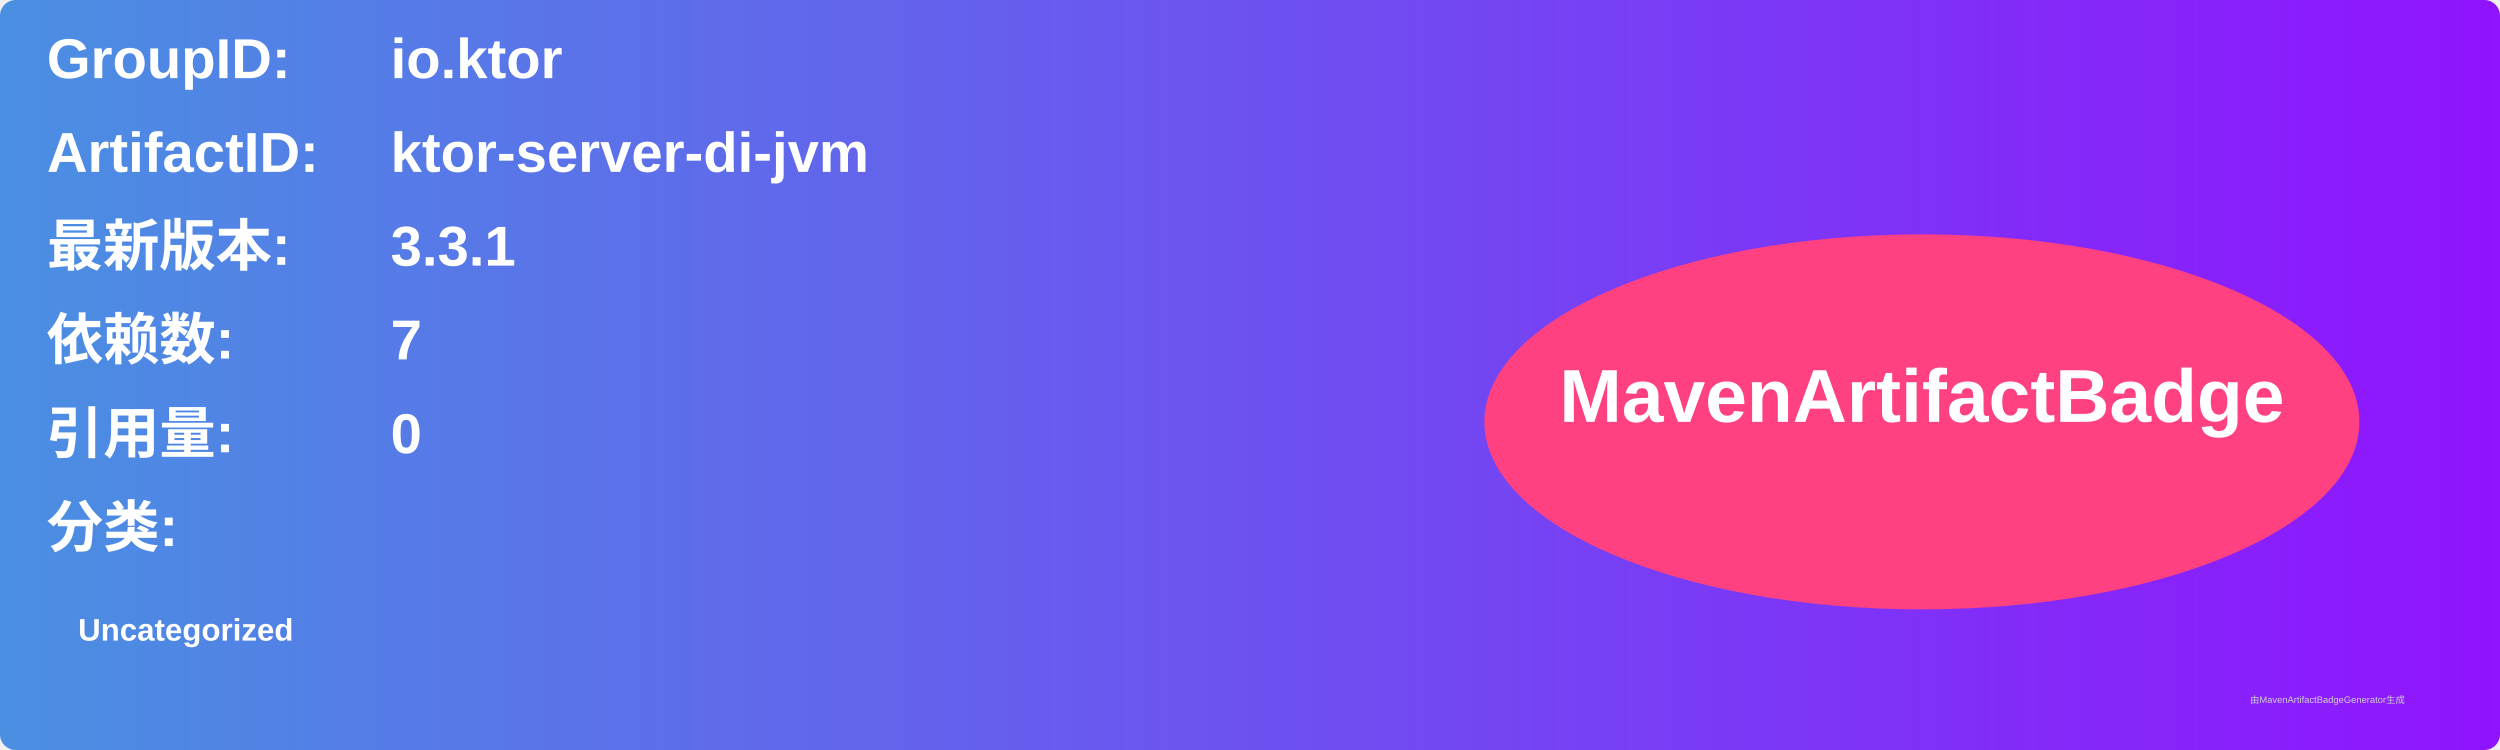
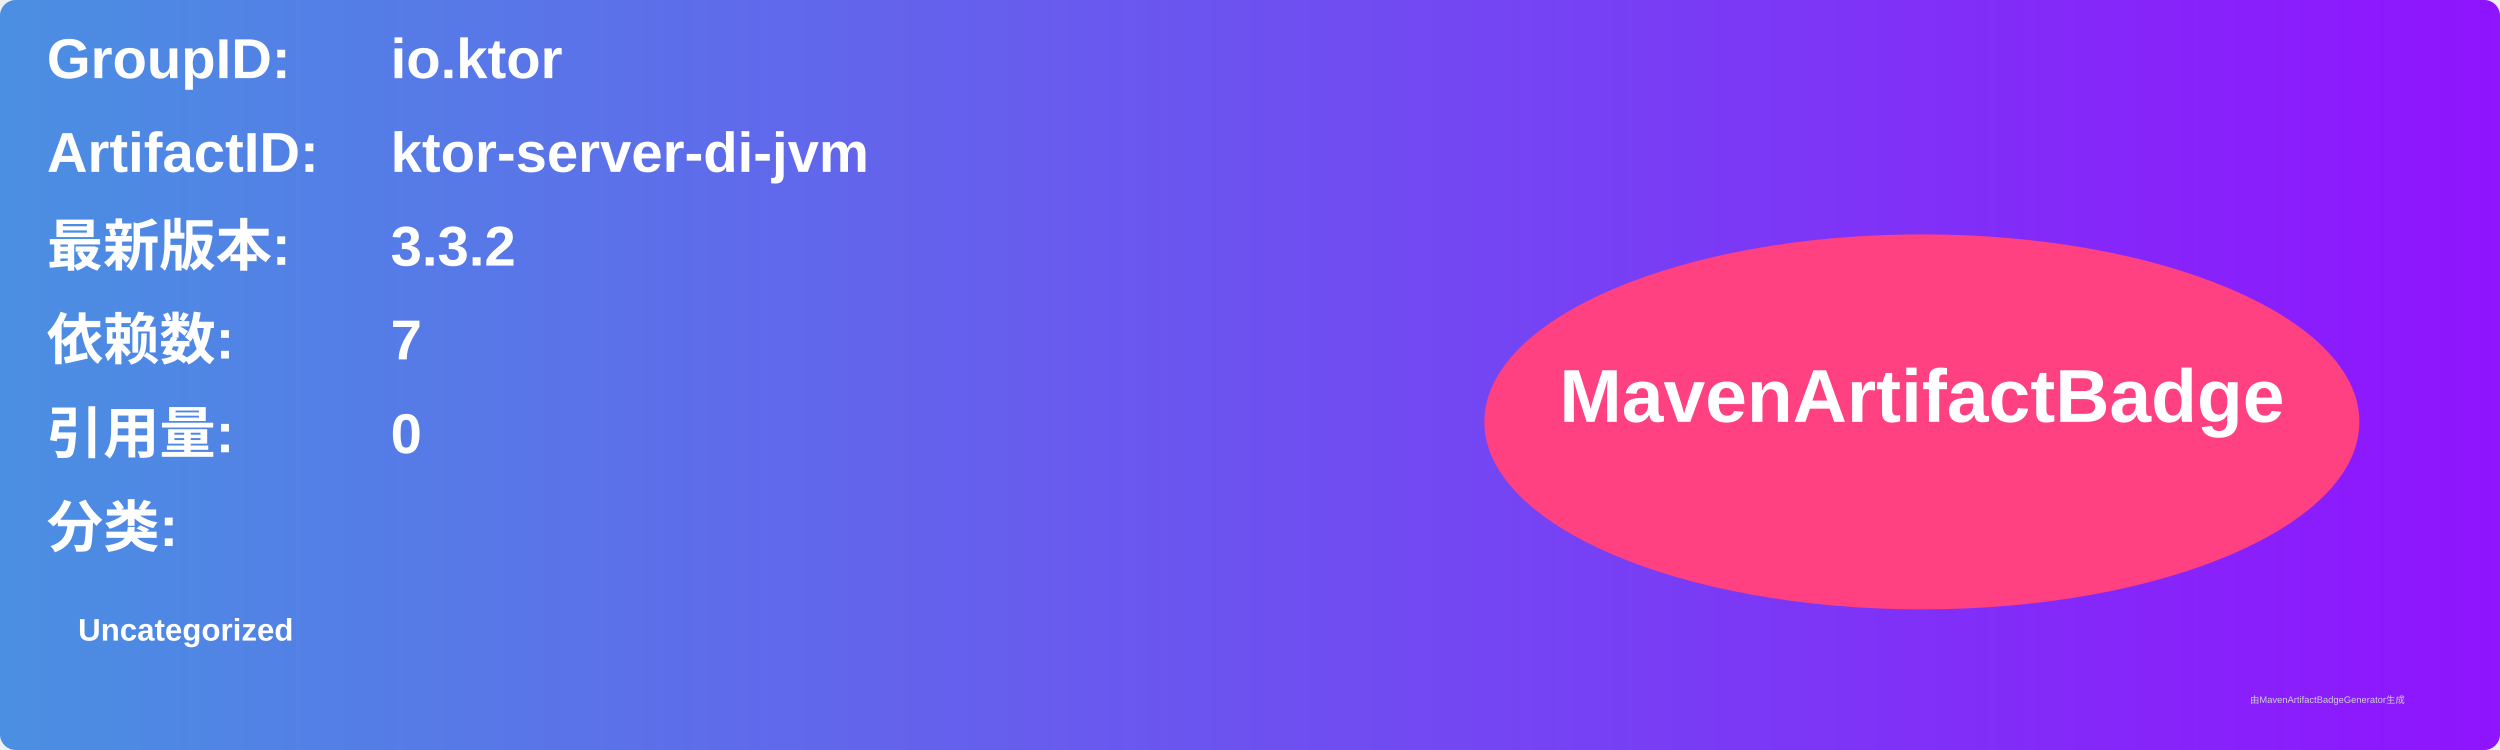
<svg xmlns="http://www.w3.org/2000/svg" width="800" height="240" viewBox="0 0 800 240">
  <linearGradient id="grad" x1="0%" y1="0%" x2="100%" y2="0%">
    <stop offset="0%" stop-color="#4a90e2" />
    <stop offset="100%" stop-color="#9013fe" />
  </linearGradient>
  <rect width="100%" height="100%" rx="5" ry="5" fill="url(#grad)" />
  <g transform="translate(15, 15)">
    <text x="0" y="10" font-family="Arial" font-size="18" fill="white" font-weight="bold" width="260">GroupID:</text>
    <text x="110" y="10" font-family="Arial" font-size="18" fill="white" font-weight="bold" width="460">io.ktor</text>
    <text x="0" y="40" font-family="Arial" font-size="18" fill="white" font-weight="bold" width="260">ArtifactID:</text>
    <text x="110" y="40" font-family="Arial" font-size="18" fill="white" font-weight="bold" width="460">ktor-server-di-jvm</text>
    <text x="0" y="70" font-family="Arial" font-size="18" fill="white" font-weight="bold">最新版本:</text>
    <text x="110" y="70" font-family="Arial" font-size="18" fill="white" font-weight="bold">
-       <tspan font-weight="bold">3.3.1</tspan>
+       <tspan font-weight="bold">3.3.2</tspan>
    </text>
    <text x="0" y="100" font-family="Arial" font-size="18" fill="white" font-weight="bold">依赖数: </text>
    <text x="110" y="100" font-family="Arial" font-size="18" fill="white">
      <tspan font-weight="bold">7</tspan>
    </text>
    <text x="0" y="130" font-family="Arial" font-size="18" fill="white" font-weight="bold">引用量: </text>
    <text x="110" y="130" font-family="Arial" font-size="18" fill="white">
      <tspan font-weight="bold">0</tspan>
    </text>
    <text x="0" y="160" font-family="Arial" font-size="18" fill="white" font-weight="bold">分类:</text>
    <text x="10" y="190" font-family="Arial" font-size="10" fill="white">
      <tspan font-weight="bold">Uncategorized</tspan>
    </text>
    <ellipse cx="600" cy="120" rx="140" ry="60" fill="#ff4081" />
    <text x="600" y="120" text-anchor="middle" font-family="Arial" font-size="24" fill="white" font-weight="bold">MavenArtifactBadge</text>
  </g>
  <text x="720" y="225" font-family="Arial" font-size="3" fill="#d0d0d0">由MavenArtifactBadgeGenerator生成</text>
</svg>
